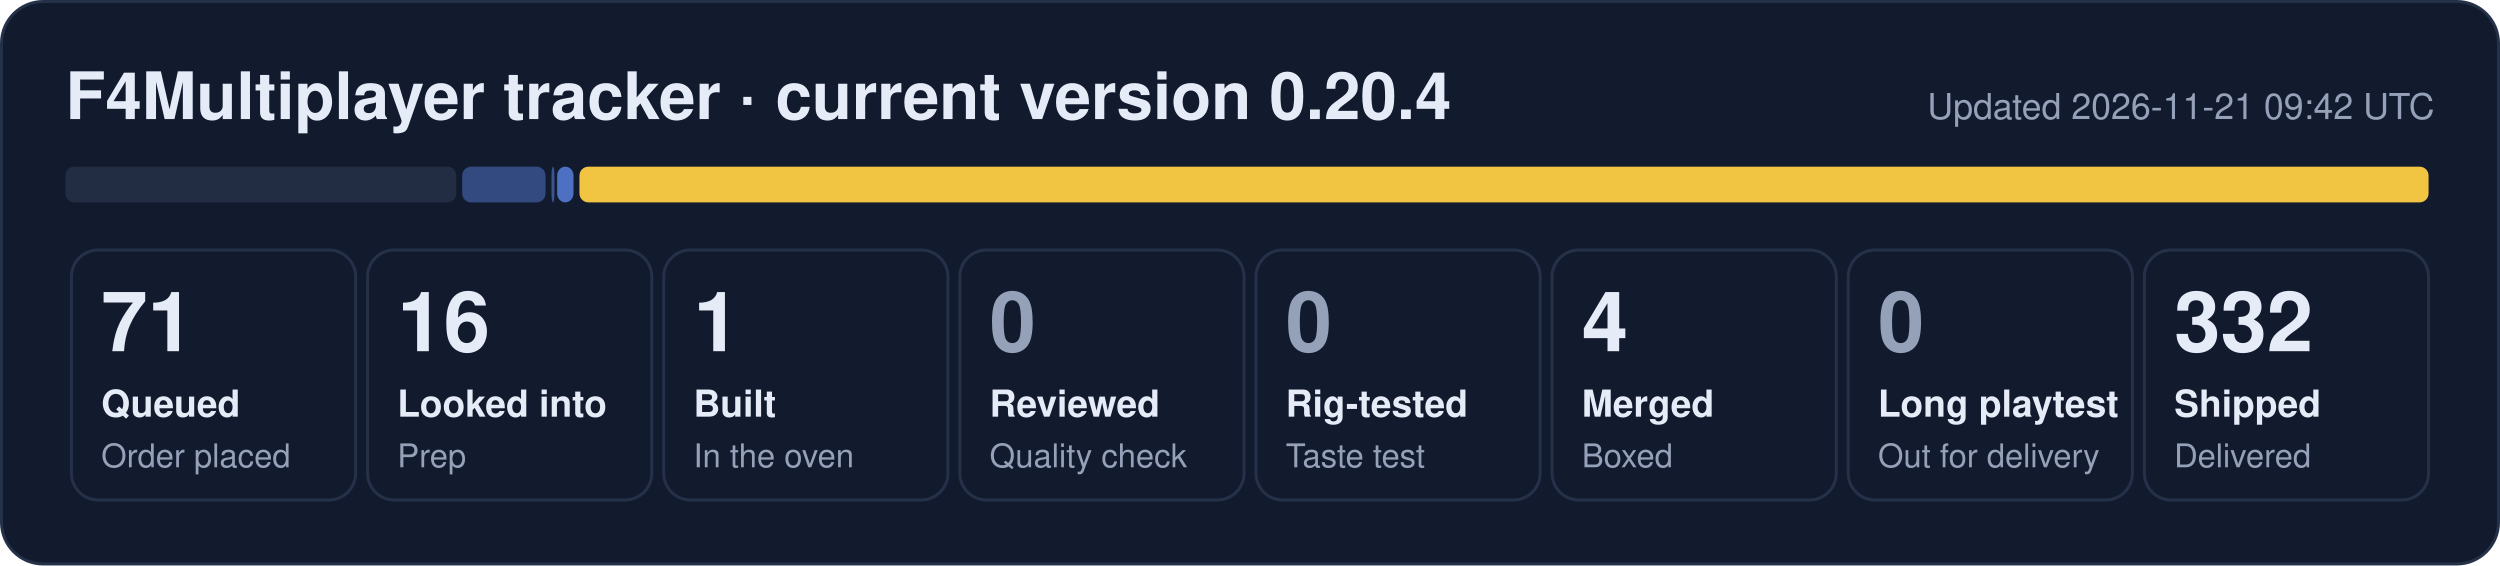
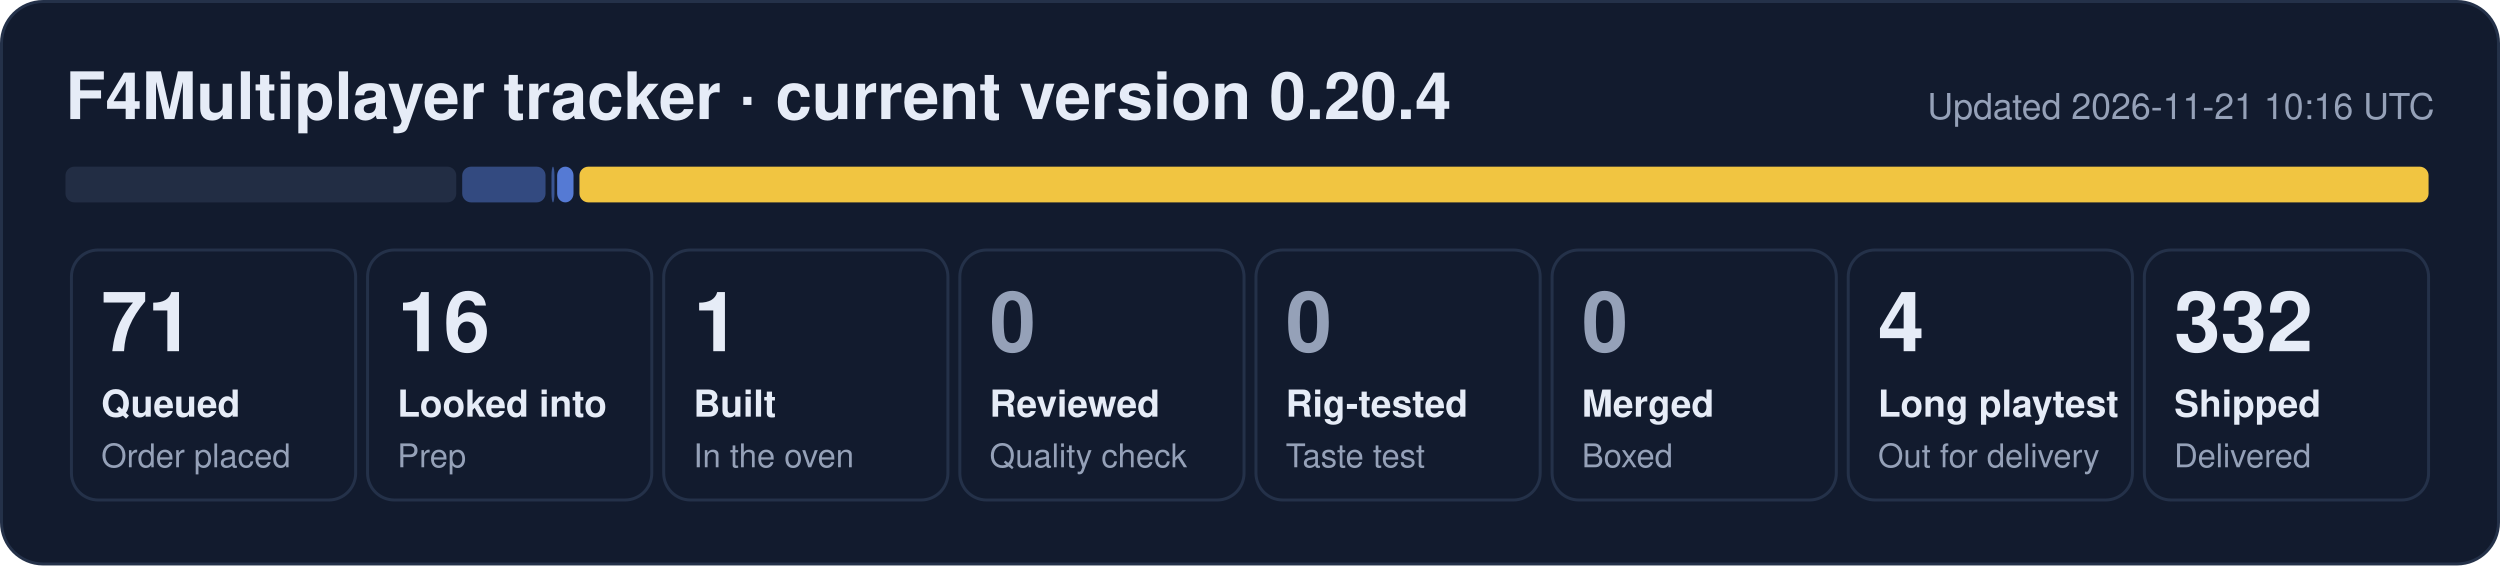
- <svg xmlns="http://www.w3.org/2000/svg" width="840" height="190" viewBox="0 0 840 190" role="img" aria-label="F4Multiplayer tracker: 71 queued, 16 looked into, 1 built, 4 merged, 332 shipped">
+ <svg xmlns="http://www.w3.org/2000/svg" width="840" height="190" viewBox="0 0 840 190" role="img" aria-label="F4Multiplayer tracker: 71 queued, 16 looked into, 1 built, 4 long playtest, 332 shipped">
  <rect x="0.5" y="0.5" width="839" height="189" rx="14" fill="#121b2e" stroke="#243149" />
  <text x="22" y="40" font-family="Segoe UI, Helvetica, Arial, sans-serif" font-size="22" font-weight="700" fill="#e6ecf7">F4Multiplayer tracker · current version 0.20.4</text>
-   <text x="818" y="40" font-family="Segoe UI, Helvetica, Arial, sans-serif" font-size="12" fill="#95a1b8" text-anchor="end">Updated 2026-11-21 09:42 UTC</text>
+   <text x="818" y="40" font-family="Segoe UI, Helvetica, Arial, sans-serif" font-size="12" fill="#95a1b8" text-anchor="end">Updated 2026-11-21 10:16 UTC</text>
  <rect x="22.0" y="56" width="131.3" height="12" rx="3" fill="#222d44" fill-opacity="1.00" />
  <rect x="155.3" y="56" width="28.0" height="12" rx="3" fill="#5d86e8" fill-opacity="0.44" />
  <rect x="185.3" y="56" width="1.0" height="12" rx="3" fill="#5d86e8" fill-opacity="0.53" />
-   <rect x="187.2" y="56" width="5.5" height="12" rx="3" fill="#5d86e8" fill-opacity="0.80" />
+   <rect x="187.2" y="56" width="5.5" height="12" rx="3" fill="#5d86e8" fill-opacity="0.89" />
  <rect x="194.7" y="56" width="621.3" height="12" rx="3" fill="#f5c842" fill-opacity="0.98" />
  <rect x="24.0" y="84" width="95.5" height="84" rx="9" fill="none" stroke="#243149" />
  <text x="34.0" y="118" font-family="Segoe UI, Helvetica, Arial, sans-serif" font-size="28" font-weight="800" fill="#e6ecf7">71</text>
  <text x="34.0" y="140" font-family="Segoe UI, Helvetica, Arial, sans-serif" font-size="12.5" font-weight="600" fill="#e6ecf7">Queued</text>
  <text x="34.0" y="157" font-family="Segoe UI, Helvetica, Arial, sans-serif" font-size="11" fill="#95a1b8">Order placed</text>
  <rect x="123.5" y="84" width="95.5" height="84" rx="9" fill="none" stroke="#243149" />
  <text x="133.5" y="118" font-family="Segoe UI, Helvetica, Arial, sans-serif" font-size="28" font-weight="800" fill="#e6ecf7">16</text>
  <text x="133.5" y="140" font-family="Segoe UI, Helvetica, Arial, sans-serif" font-size="12.5" font-weight="600" fill="#e6ecf7">Looked into</text>
  <text x="133.5" y="157" font-family="Segoe UI, Helvetica, Arial, sans-serif" font-size="11" fill="#95a1b8">Prep</text>
  <rect x="223.0" y="84" width="95.5" height="84" rx="9" fill="none" stroke="#243149" />
  <text x="233.0" y="118" font-family="Segoe UI, Helvetica, Arial, sans-serif" font-size="28" font-weight="800" fill="#e6ecf7">1</text>
  <text x="233.0" y="140" font-family="Segoe UI, Helvetica, Arial, sans-serif" font-size="12.5" font-weight="600" fill="#e6ecf7">Built</text>
  <text x="233.0" y="157" font-family="Segoe UI, Helvetica, Arial, sans-serif" font-size="11" fill="#95a1b8">In the oven</text>
  <rect x="322.5" y="84" width="95.5" height="84" rx="9" fill="none" stroke="#243149" />
  <text x="332.5" y="118" font-family="Segoe UI, Helvetica, Arial, sans-serif" font-size="28" font-weight="800" fill="#95a1b8">0</text>
  <text x="332.5" y="140" font-family="Segoe UI, Helvetica, Arial, sans-serif" font-size="12.5" font-weight="600" fill="#e6ecf7">Reviewed</text>
  <text x="332.5" y="157" font-family="Segoe UI, Helvetica, Arial, sans-serif" font-size="11" fill="#95a1b8">Quality check</text>
  <rect x="422.0" y="84" width="95.5" height="84" rx="9" fill="none" stroke="#243149" />
  <text x="432.0" y="118" font-family="Segoe UI, Helvetica, Arial, sans-serif" font-size="28" font-weight="800" fill="#95a1b8">0</text>
  <text x="432.0" y="140" font-family="Segoe UI, Helvetica, Arial, sans-serif" font-size="12.5" font-weight="600" fill="#e6ecf7">Rig-tested</text>
  <text x="432.0" y="157" font-family="Segoe UI, Helvetica, Arial, sans-serif" font-size="11" fill="#95a1b8">Taste test</text>
  <rect x="521.5" y="84" width="95.5" height="84" rx="9" fill="none" stroke="#243149" />
-   <text x="531.5" y="118" font-family="Segoe UI, Helvetica, Arial, sans-serif" font-size="28" font-weight="800" fill="#e6ecf7">4</text>
+   <text x="531.5" y="118" font-family="Segoe UI, Helvetica, Arial, sans-serif" font-size="28" font-weight="800" fill="#95a1b8">0</text>
  <text x="531.5" y="140" font-family="Segoe UI, Helvetica, Arial, sans-serif" font-size="12.5" font-weight="600" fill="#e6ecf7">Merged</text>
  <text x="531.5" y="157" font-family="Segoe UI, Helvetica, Arial, sans-serif" font-size="11" fill="#95a1b8">Boxed</text>
  <rect x="621.0" y="84" width="95.5" height="84" rx="9" fill="none" stroke="#243149" />
-   <text x="631.0" y="118" font-family="Segoe UI, Helvetica, Arial, sans-serif" font-size="28" font-weight="800" fill="#95a1b8">0</text>
+   <text x="631.0" y="118" font-family="Segoe UI, Helvetica, Arial, sans-serif" font-size="28" font-weight="800" fill="#e6ecf7">4</text>
  <text x="631.0" y="140" font-family="Segoe UI, Helvetica, Arial, sans-serif" font-size="12.5" font-weight="600" fill="#e6ecf7">Long playtest</text>
  <text x="631.0" y="157" font-family="Segoe UI, Helvetica, Arial, sans-serif" font-size="11" fill="#95a1b8">Out for delivery</text>
  <rect x="720.5" y="84" width="95.5" height="84" rx="9" fill="none" stroke="#243149" />
  <text x="730.5" y="118" font-family="Segoe UI, Helvetica, Arial, sans-serif" font-size="28" font-weight="800" fill="#e6ecf7">332</text>
  <text x="730.5" y="140" font-family="Segoe UI, Helvetica, Arial, sans-serif" font-size="12.5" font-weight="600" fill="#e6ecf7">Shipped</text>
  <text x="730.5" y="157" font-family="Segoe UI, Helvetica, Arial, sans-serif" font-size="11" fill="#95a1b8">Delivered</text>
</svg>
